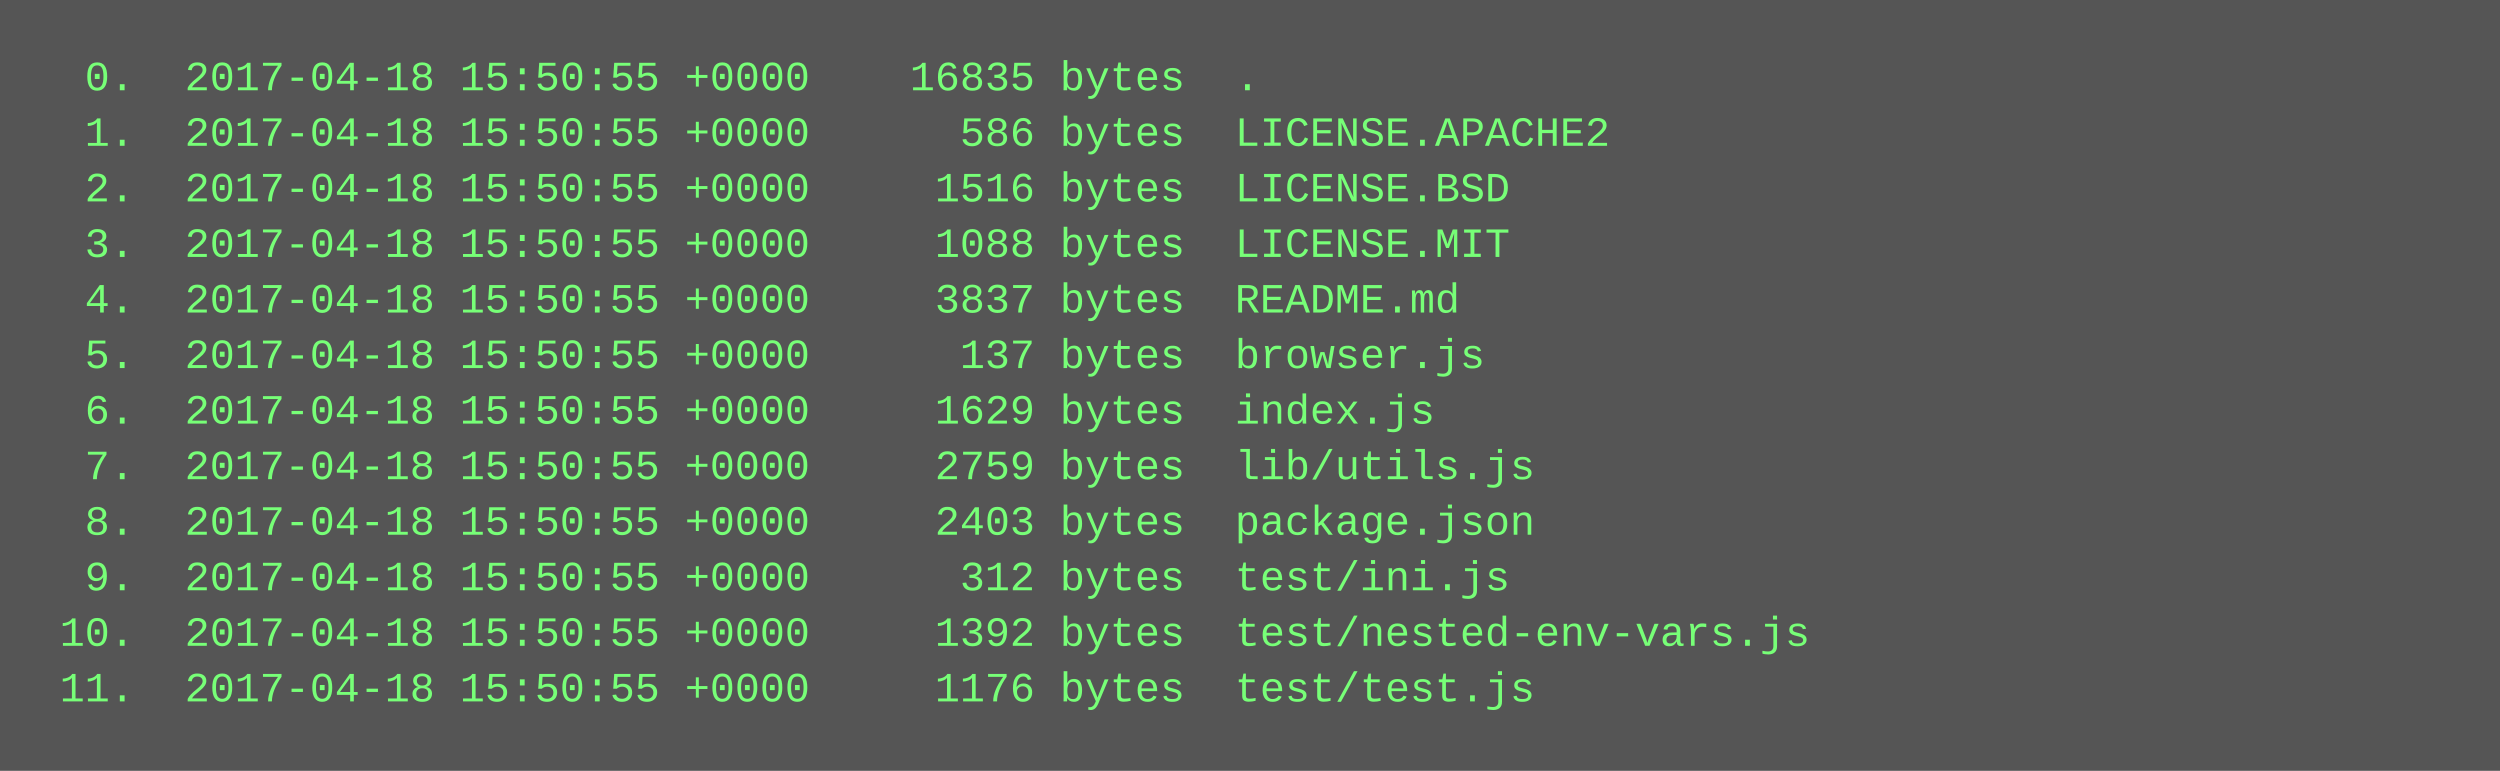
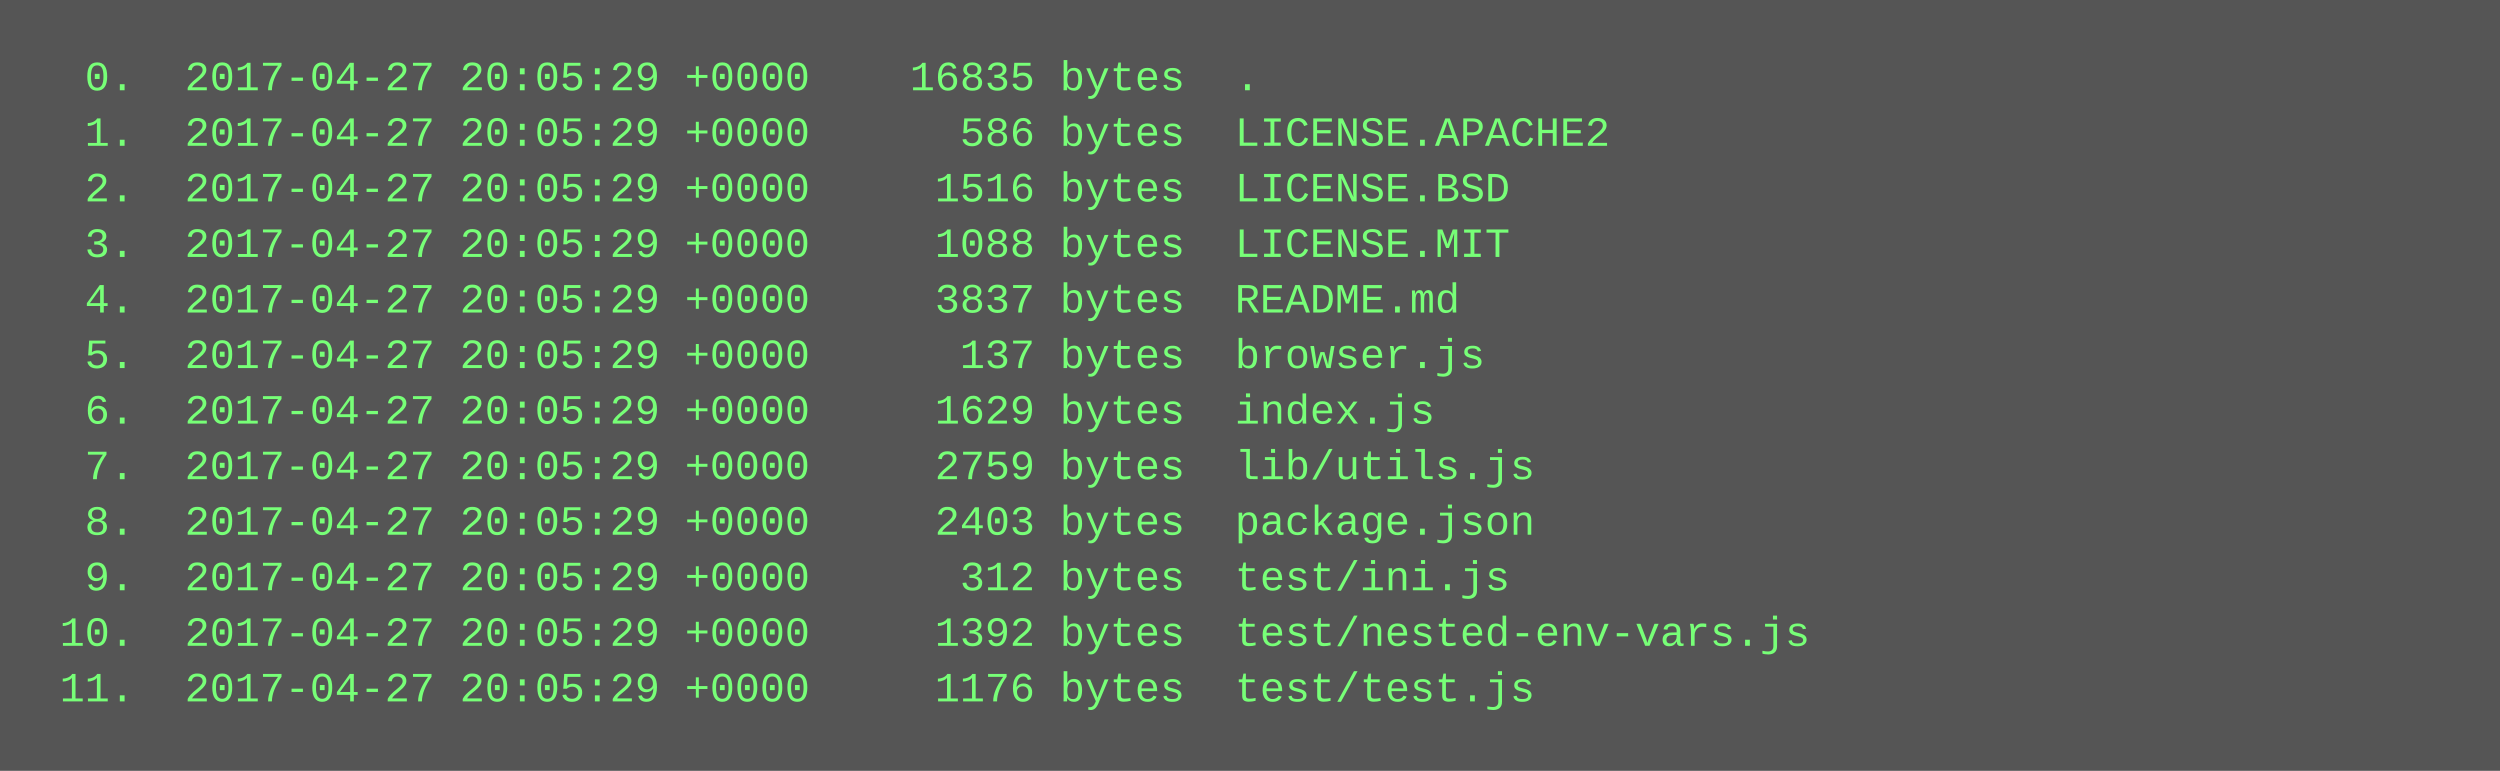
<svg xmlns="http://www.w3.org/2000/svg" height="222" width="720">
  <rect height="222" fill="#555" width="720" />
  <text fill="#7f7" font-family="Courier New" font-size="12" xml:space="preserve">
-     <tspan x="10" y="26">  0.  2017-04-18 15:50:55 +0000    16835 bytes  .</tspan>
-     <tspan x="10" y="42">  1.  2017-04-18 15:50:55 +0000      586 bytes  LICENSE.APACHE2</tspan>
-     <tspan x="10" y="58">  2.  2017-04-18 15:50:55 +0000     1516 bytes  LICENSE.BSD</tspan>
-     <tspan x="10" y="74">  3.  2017-04-18 15:50:55 +0000     1088 bytes  LICENSE.MIT</tspan>
-     <tspan x="10" y="90">  4.  2017-04-18 15:50:55 +0000     3837 bytes  README.md</tspan>
-     <tspan x="10" y="106">  5.  2017-04-18 15:50:55 +0000      137 bytes  browser.js</tspan>
-     <tspan x="10" y="122">  6.  2017-04-18 15:50:55 +0000     1629 bytes  index.js</tspan>
-     <tspan x="10" y="138">  7.  2017-04-18 15:50:55 +0000     2759 bytes  lib/utils.js</tspan>
-     <tspan x="10" y="154">  8.  2017-04-18 15:50:55 +0000     2403 bytes  package.json</tspan>
-     <tspan x="10" y="170">  9.  2017-04-18 15:50:55 +0000      312 bytes  test/ini.js</tspan>
-     <tspan x="10" y="186"> 10.  2017-04-18 15:50:55 +0000     1392 bytes  test/nested-env-vars.js</tspan>
-     <tspan x="10" y="202"> 11.  2017-04-18 15:50:55 +0000     1176 bytes  test/test.js</tspan>
+     <tspan x="10" y="26">  0.  2017-04-27 20:05:29 +0000    16835 bytes  .</tspan>
+     <tspan x="10" y="42">  1.  2017-04-27 20:05:29 +0000      586 bytes  LICENSE.APACHE2</tspan>
+     <tspan x="10" y="58">  2.  2017-04-27 20:05:29 +0000     1516 bytes  LICENSE.BSD</tspan>
+     <tspan x="10" y="74">  3.  2017-04-27 20:05:29 +0000     1088 bytes  LICENSE.MIT</tspan>
+     <tspan x="10" y="90">  4.  2017-04-27 20:05:29 +0000     3837 bytes  README.md</tspan>
+     <tspan x="10" y="106">  5.  2017-04-27 20:05:29 +0000      137 bytes  browser.js</tspan>
+     <tspan x="10" y="122">  6.  2017-04-27 20:05:29 +0000     1629 bytes  index.js</tspan>
+     <tspan x="10" y="138">  7.  2017-04-27 20:05:29 +0000     2759 bytes  lib/utils.js</tspan>
+     <tspan x="10" y="154">  8.  2017-04-27 20:05:29 +0000     2403 bytes  package.json</tspan>
+     <tspan x="10" y="170">  9.  2017-04-27 20:05:29 +0000      312 bytes  test/ini.js</tspan>
+     <tspan x="10" y="186"> 10.  2017-04-27 20:05:29 +0000     1392 bytes  test/nested-env-vars.js</tspan>
+     <tspan x="10" y="202"> 11.  2017-04-27 20:05:29 +0000     1176 bytes  test/test.js</tspan>
  </text>
</svg>
